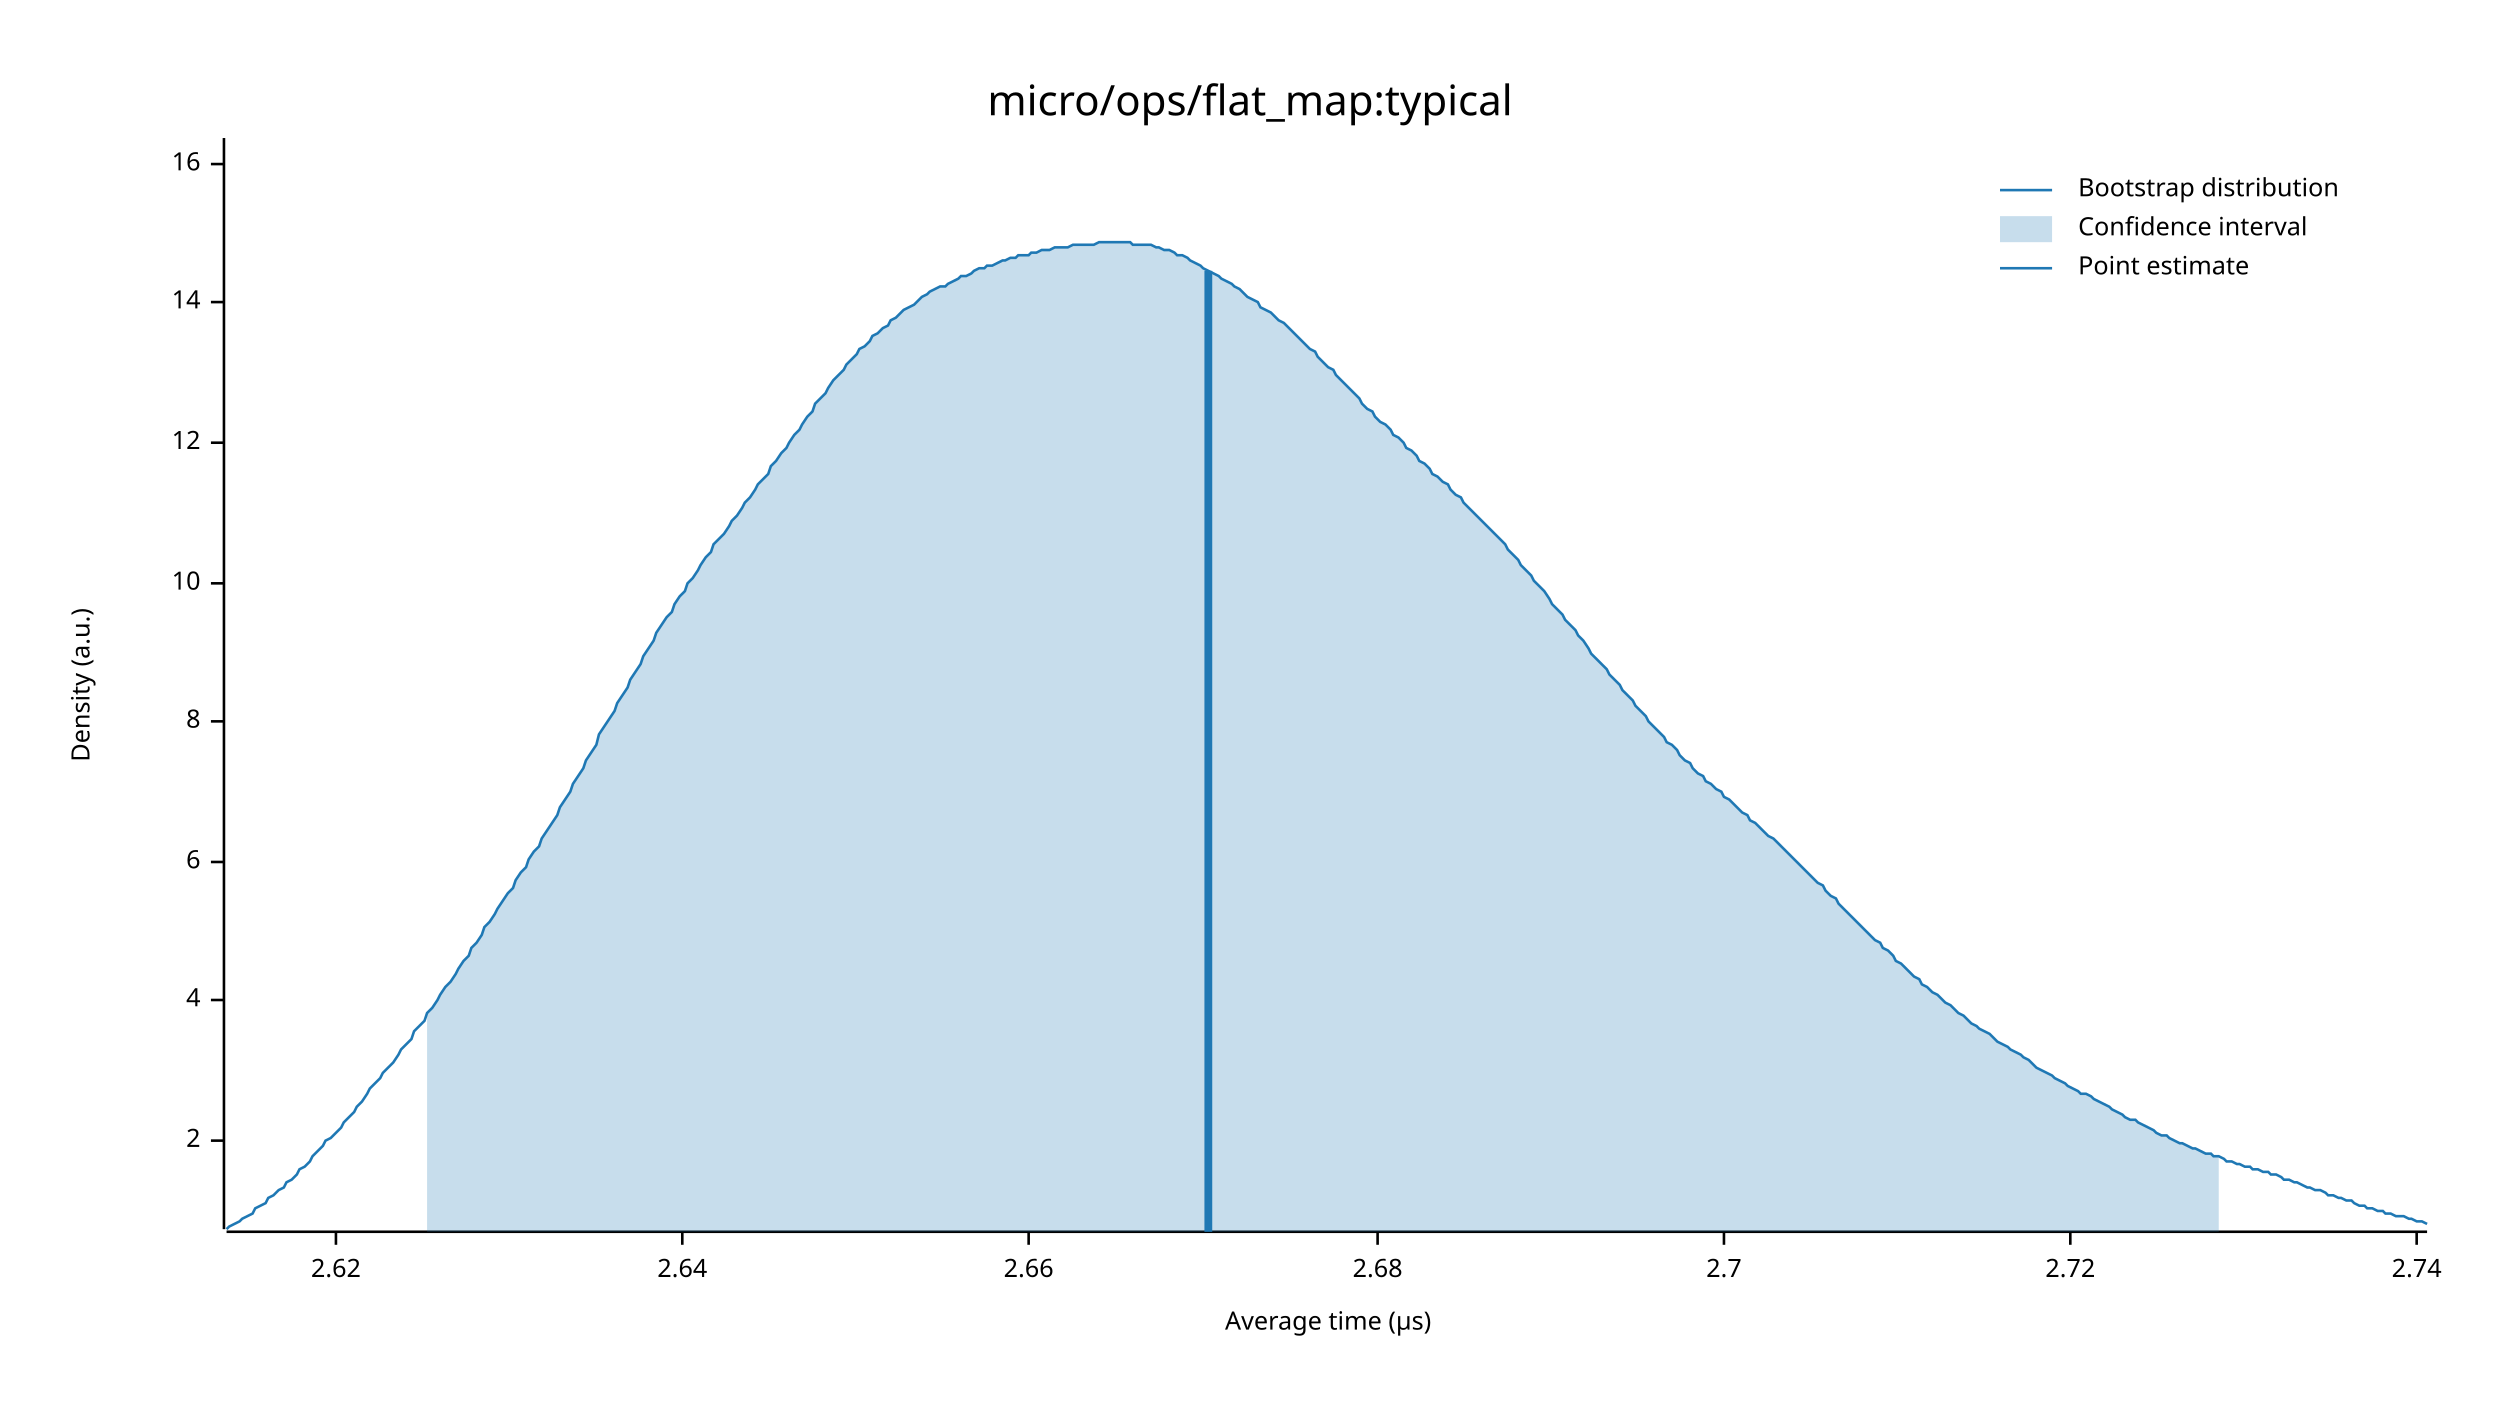
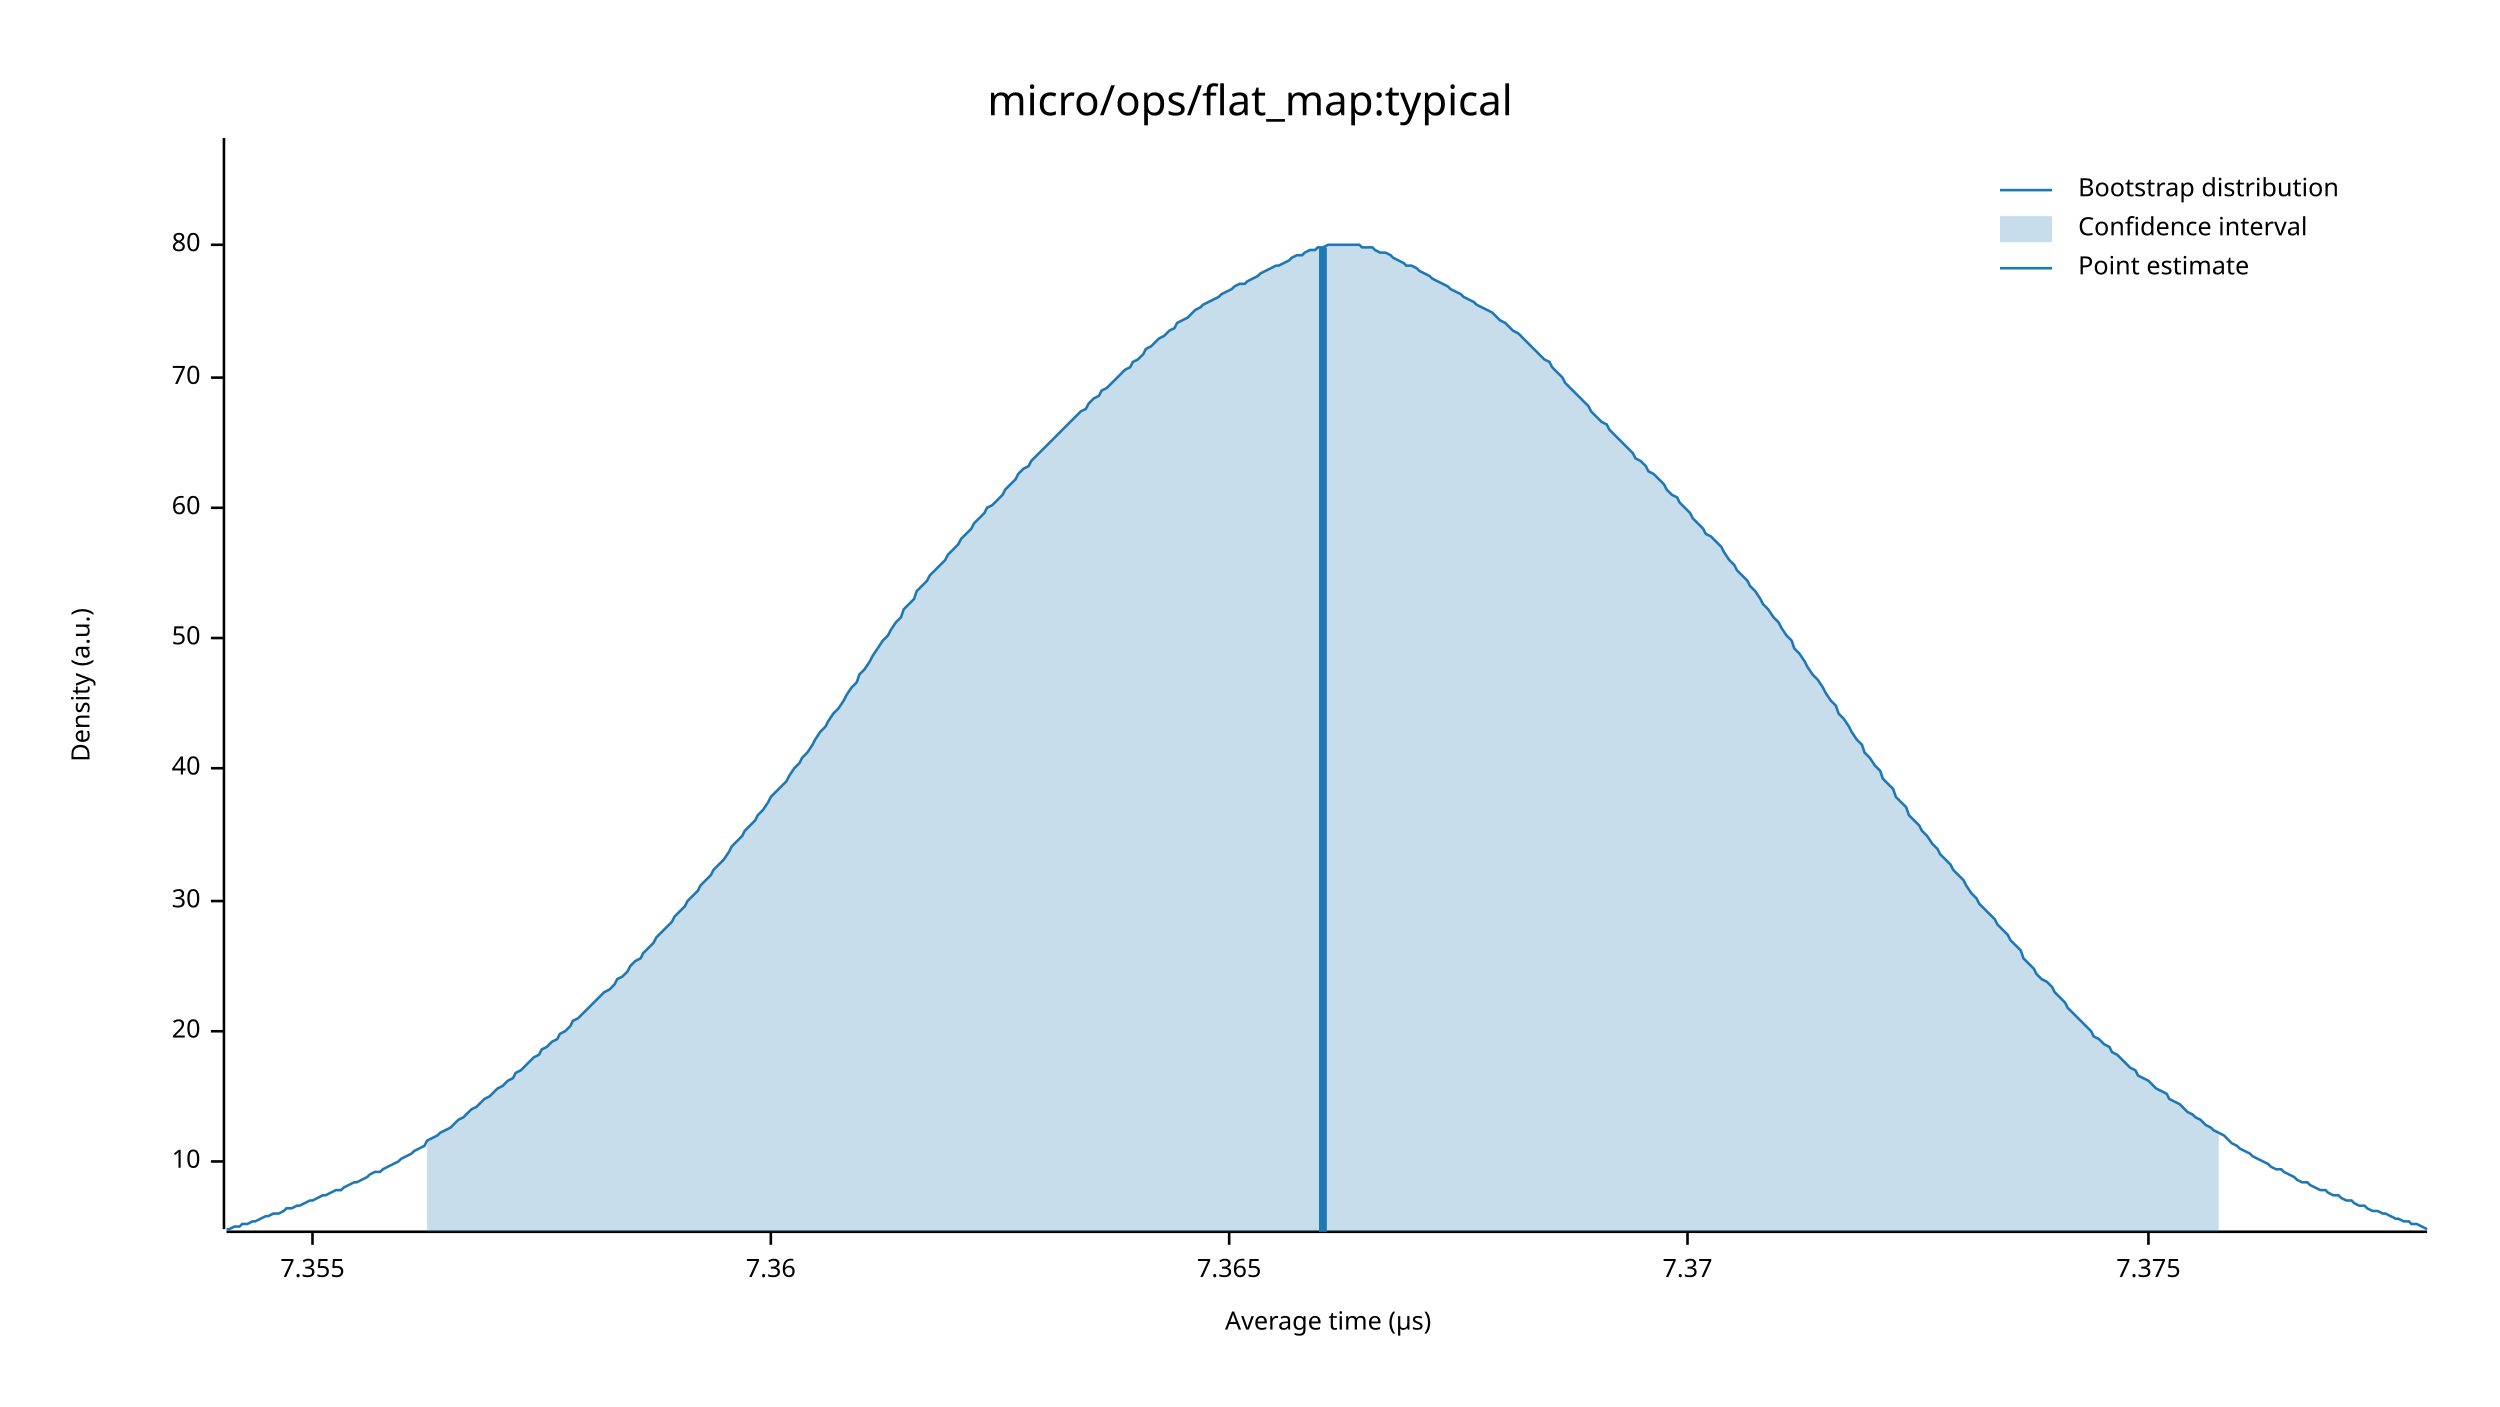
<svg xmlns="http://www.w3.org/2000/svg" width="960" height="540" viewBox="0 0 960 540">
  <text x="480" y="32" dy="0.76em" text-anchor="middle" font-family="sans-serif" font-size="16.129" opacity="1" fill="#000000">
micro/ops/flat_map:typical
</text>
  <text x="27" y="263" dy="0.76em" text-anchor="middle" font-family="sans-serif" font-size="9.677" opacity="1" fill="#000000" transform="rotate(270, 27, 263)">
Density (a.u.)
</text>
  <text x="510" y="513" dy="-0.5ex" text-anchor="middle" font-family="sans-serif" font-size="9.677" opacity="1" fill="#000000">
Average time (µs)
</text>
  <polyline fill="none" opacity="1" stroke="#000000" stroke-width="1" points="86,53 86,472 " />
-   <text x="77" y="438" dy="0.5ex" text-anchor="end" font-family="sans-serif" font-size="9.677" opacity="1" fill="#000000">
- 2
- </text>
-   <polyline fill="none" opacity="1" stroke="#000000" stroke-width="1" points="81,438 86,438 " />
-   <text x="77" y="384" dy="0.5ex" text-anchor="end" font-family="sans-serif" font-size="9.677" opacity="1" fill="#000000">
- 4
- </text>
-   <polyline fill="none" opacity="1" stroke="#000000" stroke-width="1" points="81,384 86,384 " />
-   <text x="77" y="331" dy="0.5ex" text-anchor="end" font-family="sans-serif" font-size="9.677" opacity="1" fill="#000000">
- 6
- </text>
-   <polyline fill="none" opacity="1" stroke="#000000" stroke-width="1" points="81,331 86,331 " />
-   <text x="77" y="277" dy="0.5ex" text-anchor="end" font-family="sans-serif" font-size="9.677" opacity="1" fill="#000000">
- 8
- </text>
-   <polyline fill="none" opacity="1" stroke="#000000" stroke-width="1" points="81,277 86,277 " />
-   <text x="77" y="224" dy="0.5ex" text-anchor="end" font-family="sans-serif" font-size="9.677" opacity="1" fill="#000000">
+   <text x="77" y="446" dy="0.5ex" text-anchor="end" font-family="sans-serif" font-size="9.677" opacity="1" fill="#000000">
10
</text>
-   <polyline fill="none" opacity="1" stroke="#000000" stroke-width="1" points="81,224 86,224 " />
-   <text x="77" y="170" dy="0.5ex" text-anchor="end" font-family="sans-serif" font-size="9.677" opacity="1" fill="#000000">
- 12
+   <polyline fill="none" opacity="1" stroke="#000000" stroke-width="1" points="81,446 86,446 " />
+   <text x="77" y="396" dy="0.5ex" text-anchor="end" font-family="sans-serif" font-size="9.677" opacity="1" fill="#000000">
+ 20
</text>
-   <polyline fill="none" opacity="1" stroke="#000000" stroke-width="1" points="81,170 86,170 " />
-   <text x="77" y="116" dy="0.5ex" text-anchor="end" font-family="sans-serif" font-size="9.677" opacity="1" fill="#000000">
- 14
+   <polyline fill="none" opacity="1" stroke="#000000" stroke-width="1" points="81,396 86,396 " />
+   <text x="77" y="346" dy="0.5ex" text-anchor="end" font-family="sans-serif" font-size="9.677" opacity="1" fill="#000000">
+ 30
</text>
-   <polyline fill="none" opacity="1" stroke="#000000" stroke-width="1" points="81,116 86,116 " />
-   <text x="77" y="63" dy="0.5ex" text-anchor="end" font-family="sans-serif" font-size="9.677" opacity="1" fill="#000000">
- 16
+   <polyline fill="none" opacity="1" stroke="#000000" stroke-width="1" points="81,346 86,346 " />
+   <text x="77" y="295" dy="0.5ex" text-anchor="end" font-family="sans-serif" font-size="9.677" opacity="1" fill="#000000">
+ 40
</text>
-   <polyline fill="none" opacity="1" stroke="#000000" stroke-width="1" points="81,63 86,63 " />
+   <polyline fill="none" opacity="1" stroke="#000000" stroke-width="1" points="81,295 86,295 " />
+   <text x="77" y="245" dy="0.5ex" text-anchor="end" font-family="sans-serif" font-size="9.677" opacity="1" fill="#000000">
+ 50
+ </text>
+   <polyline fill="none" opacity="1" stroke="#000000" stroke-width="1" points="81,245 86,245 " />
+   <text x="77" y="195" dy="0.5ex" text-anchor="end" font-family="sans-serif" font-size="9.677" opacity="1" fill="#000000">
+ 60
+ </text>
+   <polyline fill="none" opacity="1" stroke="#000000" stroke-width="1" points="81,195 86,195 " />
+   <text x="77" y="145" dy="0.5ex" text-anchor="end" font-family="sans-serif" font-size="9.677" opacity="1" fill="#000000">
+ 70
+ </text>
+   <polyline fill="none" opacity="1" stroke="#000000" stroke-width="1" points="81,145 86,145 " />
+   <text x="77" y="94" dy="0.5ex" text-anchor="end" font-family="sans-serif" font-size="9.677" opacity="1" fill="#000000">
+ 80
+ </text>
+   <polyline fill="none" opacity="1" stroke="#000000" stroke-width="1" points="81,94 86,94 " />
  <polyline fill="none" opacity="1" stroke="#000000" stroke-width="1" points="87,473 932,473 " />
-   <text x="129" y="483" dy="0.76em" text-anchor="middle" font-family="sans-serif" font-size="9.677" opacity="1" fill="#000000">
- 2.62
+   <text x="120" y="483" dy="0.76em" text-anchor="middle" font-family="sans-serif" font-size="9.677" opacity="1" fill="#000000">
+ 7.355
</text>
-   <polyline fill="none" opacity="1" stroke="#000000" stroke-width="1" points="129,473 129,478 " />
-   <text x="262" y="483" dy="0.76em" text-anchor="middle" font-family="sans-serif" font-size="9.677" opacity="1" fill="#000000">
- 2.64
+   <polyline fill="none" opacity="1" stroke="#000000" stroke-width="1" points="120,473 120,478 " />
+   <text x="296" y="483" dy="0.76em" text-anchor="middle" font-family="sans-serif" font-size="9.677" opacity="1" fill="#000000">
+ 7.36
</text>
-   <polyline fill="none" opacity="1" stroke="#000000" stroke-width="1" points="262,473 262,478 " />
-   <text x="395" y="483" dy="0.76em" text-anchor="middle" font-family="sans-serif" font-size="9.677" opacity="1" fill="#000000">
- 2.66
+   <polyline fill="none" opacity="1" stroke="#000000" stroke-width="1" points="296,473 296,478 " />
+   <text x="472" y="483" dy="0.76em" text-anchor="middle" font-family="sans-serif" font-size="9.677" opacity="1" fill="#000000">
+ 7.365
</text>
-   <polyline fill="none" opacity="1" stroke="#000000" stroke-width="1" points="395,473 395,478 " />
-   <text x="529" y="483" dy="0.76em" text-anchor="middle" font-family="sans-serif" font-size="9.677" opacity="1" fill="#000000">
- 2.68
+   <polyline fill="none" opacity="1" stroke="#000000" stroke-width="1" points="472,473 472,478 " />
+   <text x="648" y="483" dy="0.76em" text-anchor="middle" font-family="sans-serif" font-size="9.677" opacity="1" fill="#000000">
+ 7.37
</text>
-   <polyline fill="none" opacity="1" stroke="#000000" stroke-width="1" points="529,473 529,478 " />
-   <text x="662" y="483" dy="0.76em" text-anchor="middle" font-family="sans-serif" font-size="9.677" opacity="1" fill="#000000">
- 2.7
+   <polyline fill="none" opacity="1" stroke="#000000" stroke-width="1" points="648,473 648,478 " />
+   <text x="825" y="483" dy="0.76em" text-anchor="middle" font-family="sans-serif" font-size="9.677" opacity="1" fill="#000000">
+ 7.375
</text>
-   <polyline fill="none" opacity="1" stroke="#000000" stroke-width="1" points="662,473 662,478 " />
-   <text x="795" y="483" dy="0.76em" text-anchor="middle" font-family="sans-serif" font-size="9.677" opacity="1" fill="#000000">
- 2.72
- </text>
-   <polyline fill="none" opacity="1" stroke="#000000" stroke-width="1" points="795,473 795,478 " />
-   <text x="928" y="483" dy="0.76em" text-anchor="middle" font-family="sans-serif" font-size="9.677" opacity="1" fill="#000000">
- 2.74
- </text>
-   <polyline fill="none" opacity="1" stroke="#000000" stroke-width="1" points="928,473 928,478 " />
-   <polyline fill="none" opacity="1" stroke="#1F78B4" stroke-width="1" points="87,472 88,471 90,470 92,469 93,468 95,467 97,466 98,464 100,463 102,462 103,460 105,459 107,457 109,456 110,454 112,453 114,451 115,449 117,448 119,446 120,444 122,442 124,440 125,438 127,437 129,435 131,433 132,431 134,429 136,427 137,425 139,423 141,420 142,418 144,416 146,414 147,412 149,410 151,408 153,405 154,403 156,401 158,399 159,396 161,394 163,392 164,389 166,387 168,384 169,382 171,379 173,377 175,374 176,372 178,369 180,367 181,364 183,362 185,359 186,356 188,354 190,351 191,349 193,346 195,343 197,341 198,338 200,335 202,333 203,330 205,327 207,325 208,322 210,319 212,316 214,313 215,310 217,307 219,304 220,301 222,298 224,295 225,292 227,289 229,286 230,282 232,279 234,276 236,273 237,270 239,267 241,264 242,261 244,258 246,255 247,252 249,249 251,246 252,243 254,240 256,237 258,235 259,232 261,229 263,227 264,224 266,222 268,219 269,217 271,214 273,212 274,209 276,207 278,205 280,202 281,200 283,198 285,195 286,193 288,191 290,188 291,186 293,184 295,182 296,179 298,177 300,174 302,172 303,170 305,167 307,165 308,163 310,160 312,158 313,155 315,153 317,151 318,149 320,146 322,144 324,142 325,140 327,138 329,136 330,134 332,133 334,131 335,129 337,128 339,126 341,125 342,123 344,122 346,120 347,119 349,118 351,117 352,116 354,114 356,113 357,112 359,111 361,110 363,110 364,109 366,108 368,107 369,106 371,106 373,105 374,104 376,103 378,103 379,102 381,102 383,101 385,100 386,100 388,99 390,99 391,98 393,98 395,98 396,97 398,97 400,96 401,96 403,96 405,95 407,95 408,95 410,95 412,94 413,94 415,94 417,94 418,94 420,94 422,93 423,93 425,93 427,93 429,93 430,93 432,93 434,93 435,94 437,94 439,94 440,94 442,94 444,95 445,95 447,96 449,96 451,97 452,98 454,98 456,99 457,100 459,101 461,102 462,103 464,104 466,105 468,106 469,107 471,108 473,109 474,110 476,111 478,113 479,114 481,115 483,116 484,118 486,119 488,120 490,122 491,123 493,124 495,126 496,127 498,129 500,131 501,132 503,134 505,135 506,137 508,139 510,141 512,142 513,144 515,146 517,148 518,149 520,151 522,153 523,155 525,157 527,158 528,160 530,162 532,163 534,165 535,167 537,168 539,170 540,172 542,173 544,175 545,177 547,178 549,180 550,182 552,183 554,185 556,186 557,188 559,190 561,191 562,193 564,195 566,197 567,198 569,200 571,202 573,204 574,205 576,207 578,209 579,211 581,213 583,215 584,217 586,219 588,221 589,223 591,225 593,227 595,230 596,232 598,234 600,236 601,238 603,240 605,242 606,244 608,246 610,249 611,251 613,253 615,255 617,257 618,259 620,261 622,263 623,265 625,267 627,269 628,271 630,273 632,275 633,277 635,279 637,281 639,283 640,285 642,286 644,288 645,290 647,292 649,293 650,295 652,297 654,298 655,300 657,301 659,303 661,304 662,306 664,307 666,309 667,310 669,312 671,313 672,315 674,316 676,318 677,319 679,321 681,322 683,324 684,325 686,327 688,329 689,330 691,332 693,334 694,335 696,337 698,339 700,340 701,342 703,344 705,345 706,347 708,349 710,351 711,352 713,354 715,356 716,357 718,359 720,361 722,362 723,364 725,365 727,367 728,369 730,370 732,372 733,373 735,375 737,376 738,378 740,379 742,381 744,382 745,383 747,385 749,386 750,387 752,389 754,390 755,391 757,393 759,394 760,395 762,396 764,397 766,399 767,400 769,401 771,402 772,403 774,404 776,405 777,406 779,407 781,409 782,410 784,411 786,412 788,413 789,414 791,415 793,416 794,417 796,418 798,419 799,420 801,420 803,421 804,422 806,423 808,424 810,425 811,426 813,427 815,428 816,429 818,430 820,430 821,431 823,432 825,433 827,434 828,435 830,436 832,436 833,437 835,438 837,439 838,439 840,440 842,441 843,441 845,442 847,443 849,443 850,444 852,444 854,445 855,446 857,446 859,447 860,447 862,448 864,448 865,449 867,449 869,450 871,450 872,451 874,451 876,452 877,453 879,453 881,454 882,454 884,455 886,456 887,456 889,457 891,457 893,458 894,459 896,459 898,460 899,460 901,461 903,461 904,462 906,463 908,463 909,464 911,464 913,465 915,465 916,466 918,466 920,467 921,467 923,467 925,468 926,468 928,469 930,469 932,470 " />
-   <polygon opacity="0.25" fill="#1F78B4" points="164,389 166,387 168,384 169,382 171,379 173,377 175,374 176,372 178,369 180,367 181,364 183,362 185,359 186,356 188,354 190,351 191,349 193,346 195,343 197,341 198,338 200,335 202,333 203,330 205,327 207,325 208,322 210,319 212,316 214,313 215,310 217,307 219,304 220,301 222,298 224,295 225,292 227,289 229,286 230,282 232,279 234,276 236,273 237,270 239,267 241,264 242,261 244,258 246,255 247,252 249,249 251,246 252,243 254,240 256,237 258,235 259,232 261,229 263,227 264,224 266,222 268,219 269,217 271,214 273,212 274,209 276,207 278,205 280,202 281,200 283,198 285,195 286,193 288,191 290,188 291,186 293,184 295,182 296,179 298,177 300,174 302,172 303,170 305,167 307,165 308,163 310,160 312,158 313,155 315,153 317,151 318,149 320,146 322,144 324,142 325,140 327,138 329,136 330,134 332,133 334,131 335,129 337,128 339,126 341,125 342,123 344,122 346,120 347,119 349,118 351,117 352,116 354,114 356,113 357,112 359,111 361,110 363,110 364,109 366,108 368,107 369,106 371,106 373,105 374,104 376,103 378,103 379,102 381,102 383,101 385,100 386,100 388,99 390,99 391,98 393,98 395,98 396,97 398,97 400,96 401,96 403,96 405,95 407,95 408,95 410,95 412,94 413,94 415,94 417,94 418,94 420,94 422,93 423,93 425,93 427,93 429,93 430,93 432,93 434,93 435,94 437,94 439,94 440,94 442,94 444,95 445,95 447,96 449,96 451,97 452,98 454,98 456,99 457,100 459,101 461,102 462,103 464,104 466,105 468,106 469,107 471,108 473,109 474,110 476,111 478,113 479,114 481,115 483,116 484,118 486,119 488,120 490,122 491,123 493,124 495,126 496,127 498,129 500,131 501,132 503,134 505,135 506,137 508,139 510,141 512,142 513,144 515,146 517,148 518,149 520,151 522,153 523,155 525,157 527,158 528,160 530,162 532,163 534,165 535,167 537,168 539,170 540,172 542,173 544,175 545,177 547,178 549,180 550,182 552,183 554,185 556,186 557,188 559,190 561,191 562,193 564,195 566,197 567,198 569,200 571,202 573,204 574,205 576,207 578,209 579,211 581,213 583,215 584,217 586,219 588,221 589,223 591,225 593,227 595,230 596,232 598,234 600,236 601,238 603,240 605,242 606,244 608,246 610,249 611,251 613,253 615,255 617,257 618,259 620,261 622,263 623,265 625,267 627,269 628,271 630,273 632,275 633,277 635,279 637,281 639,283 640,285 642,286 644,288 645,290 647,292 649,293 650,295 652,297 654,298 655,300 657,301 659,303 661,304 662,306 664,307 666,309 667,310 669,312 671,313 672,315 674,316 676,318 677,319 679,321 681,322 683,324 684,325 686,327 688,329 689,330 691,332 693,334 694,335 696,337 698,339 700,340 701,342 703,344 705,345 706,347 708,349 710,351 711,352 713,354 715,356 716,357 718,359 720,361 722,362 723,364 725,365 727,367 728,369 730,370 732,372 733,373 735,375 737,376 738,378 740,379 742,381 744,382 745,383 747,385 749,386 750,387 752,389 754,390 755,391 757,393 759,394 760,395 762,396 764,397 766,399 767,400 769,401 771,402 772,403 774,404 776,405 777,406 779,407 781,409 782,410 784,411 786,412 788,413 789,414 791,415 793,416 794,417 796,418 798,419 799,420 801,420 803,421 804,422 806,423 808,424 810,425 811,426 813,427 815,428 816,429 818,430 820,430 821,431 823,432 825,433 827,434 828,435 830,436 832,436 833,437 835,438 837,439 838,439 840,440 842,441 843,441 845,442 847,443 849,443 850,444 852,444 852,473 164,473 " />
-   <polyline fill="none" opacity="1" stroke="#1F78B4" stroke-width="3" points="464,473 464,104 " />
+   <polyline fill="none" opacity="1" stroke="#000000" stroke-width="1" points="825,473 825,478 " />
+   <polyline fill="none" opacity="1" stroke="#1F78B4" stroke-width="1" points="87,472 88,472 90,471 92,471 93,470 95,470 97,469 98,469 100,468 102,467 103,467 105,466 107,466 109,465 110,464 112,464 114,463 115,463 117,462 119,461 120,461 122,460 124,459 125,459 127,458 129,457 131,457 132,456 134,455 136,454 137,454 139,453 141,452 142,451 144,450 146,450 147,449 149,448 151,447 153,446 154,445 156,444 158,443 159,442 161,441 163,440 164,438 166,437 168,436 169,435 171,434 173,433 175,431 176,430 178,429 180,427 181,426 183,425 185,423 186,422 188,421 190,419 191,418 193,417 195,415 197,414 198,412 200,411 202,409 203,408 205,406 207,405 208,403 210,402 212,400 214,399 215,397 217,396 219,394 220,392 222,391 224,389 225,388 227,386 229,384 230,383 232,381 234,380 236,378 237,376 239,375 241,373 242,371 244,369 246,368 247,366 249,364 251,362 252,360 254,358 256,356 258,354 259,352 261,350 263,348 264,346 266,344 268,342 269,340 271,338 273,336 274,334 276,332 278,330 280,327 281,325 283,323 285,321 286,319 288,317 290,315 291,313 293,311 295,308 296,306 298,304 300,302 302,300 303,298 305,295 307,293 308,291 310,289 312,286 313,284 315,281 317,279 318,277 320,274 322,272 324,269 325,267 327,264 329,262 330,259 332,257 334,254 335,252 337,249 339,246 341,244 342,242 344,239 346,237 347,234 349,232 351,230 352,227 354,225 356,223 357,221 359,219 361,217 363,215 364,213 366,211 368,209 369,207 371,205 373,203 374,201 376,199 378,197 379,195 381,194 383,192 385,190 386,188 388,186 390,184 391,182 393,180 395,179 396,177 398,175 400,173 401,172 403,170 405,168 407,166 408,165 410,163 412,161 413,160 415,158 417,157 418,155 420,153 422,152 423,150 425,149 427,147 429,145 430,144 432,142 434,141 435,139 437,138 439,136 440,134 442,133 444,131 445,130 447,129 449,127 451,126 452,124 454,123 456,122 457,121 459,119 461,118 462,117 464,116 466,115 468,114 469,113 471,112 473,111 474,110 476,109 478,109 479,108 481,107 483,106 484,105 486,104 488,103 490,102 491,102 493,101 495,100 496,99 498,98 500,98 501,97 503,96 505,96 506,95 508,95 510,94 512,94 513,94 515,94 517,94 518,94 520,94 522,94 523,95 525,95 527,95 528,96 530,97 532,97 534,98 535,99 537,100 539,101 540,102 542,102 544,103 545,104 547,105 549,106 550,107 552,108 554,109 556,110 557,111 559,112 561,113 562,114 564,115 566,116 567,117 569,118 571,119 573,120 574,121 576,123 578,124 579,125 581,127 583,128 584,129 586,131 588,133 589,134 591,136 593,138 595,139 596,141 598,143 600,145 601,147 603,149 605,151 606,152 608,154 610,156 611,158 613,160 615,162 617,163 618,165 620,167 622,169 623,170 625,172 627,174 628,176 630,177 632,179 633,181 635,182 637,184 639,186 640,188 642,190 644,191 645,193 647,195 649,197 650,199 652,201 654,203 655,205 657,206 659,208 661,210 662,212 664,215 666,217 667,219 669,221 671,223 672,225 674,227 676,230 677,232 679,234 681,237 683,239 684,241 686,244 688,246 689,249 691,251 693,254 694,256 696,259 698,261 700,264 701,266 703,269 705,271 706,274 708,276 710,279 711,281 713,284 715,286 716,289 718,291 720,294 722,296 723,299 725,301 727,303 728,306 730,308 732,310 733,313 735,315 737,317 738,319 740,321 742,324 744,326 745,328 747,330 749,332 750,334 752,336 754,338 755,340 757,343 759,345 760,347 762,349 764,351 766,353 767,355 769,357 771,359 772,361 774,363 776,365 777,368 779,370 781,372 782,374 784,376 786,377 788,379 789,381 791,383 793,385 794,387 796,389 798,391 799,392 801,394 803,396 804,398 806,399 808,401 810,402 811,404 813,405 815,407 816,408 818,410 820,411 821,413 823,414 825,415 827,417 828,418 830,419 832,420 833,422 835,423 837,424 838,425 840,427 842,428 843,429 845,430 847,432 849,433 850,434 852,435 854,436 855,437 857,439 859,440 860,441 862,442 864,443 865,444 867,445 869,446 871,447 872,448 874,449 876,449 877,450 879,451 881,452 882,453 884,454 886,454 887,455 889,456 891,457 893,457 894,458 896,459 898,459 899,460 901,461 903,461 904,462 906,463 908,463 909,464 911,465 913,465 915,466 916,466 918,467 920,468 921,468 923,469 925,469 926,470 928,470 930,471 932,472 " />
+   <polygon opacity="0.25" fill="#1F78B4" points="164,438 166,437 168,436 169,435 171,434 173,433 175,431 176,430 178,429 180,427 181,426 183,425 185,423 186,422 188,421 190,419 191,418 193,417 195,415 197,414 198,412 200,411 202,409 203,408 205,406 207,405 208,403 210,402 212,400 214,399 215,397 217,396 219,394 220,392 222,391 224,389 225,388 227,386 229,384 230,383 232,381 234,380 236,378 237,376 239,375 241,373 242,371 244,369 246,368 247,366 249,364 251,362 252,360 254,358 256,356 258,354 259,352 261,350 263,348 264,346 266,344 268,342 269,340 271,338 273,336 274,334 276,332 278,330 280,327 281,325 283,323 285,321 286,319 288,317 290,315 291,313 293,311 295,308 296,306 298,304 300,302 302,300 303,298 305,295 307,293 308,291 310,289 312,286 313,284 315,281 317,279 318,277 320,274 322,272 324,269 325,267 327,264 329,262 330,259 332,257 334,254 335,252 337,249 339,246 341,244 342,242 344,239 346,237 347,234 349,232 351,230 352,227 354,225 356,223 357,221 359,219 361,217 363,215 364,213 366,211 368,209 369,207 371,205 373,203 374,201 376,199 378,197 379,195 381,194 383,192 385,190 386,188 388,186 390,184 391,182 393,180 395,179 396,177 398,175 400,173 401,172 403,170 405,168 407,166 408,165 410,163 412,161 413,160 415,158 417,157 418,155 420,153 422,152 423,150 425,149 427,147 429,145 430,144 432,142 434,141 435,139 437,138 439,136 440,134 442,133 444,131 445,130 447,129 449,127 451,126 452,124 454,123 456,122 457,121 459,119 461,118 462,117 464,116 466,115 468,114 469,113 471,112 473,111 474,110 476,109 478,109 479,108 481,107 483,106 484,105 486,104 488,103 490,102 491,102 493,101 495,100 496,99 498,98 500,98 501,97 503,96 505,96 506,95 508,95 510,94 512,94 513,94 515,94 517,94 518,94 520,94 522,94 523,95 525,95 527,95 528,96 530,97 532,97 534,98 535,99 537,100 539,101 540,102 542,102 544,103 545,104 547,105 549,106 550,107 552,108 554,109 556,110 557,111 559,112 561,113 562,114 564,115 566,116 567,117 569,118 571,119 573,120 574,121 576,123 578,124 579,125 581,127 583,128 584,129 586,131 588,133 589,134 591,136 593,138 595,139 596,141 598,143 600,145 601,147 603,149 605,151 606,152 608,154 610,156 611,158 613,160 615,162 617,163 618,165 620,167 622,169 623,170 625,172 627,174 628,176 630,177 632,179 633,181 635,182 637,184 639,186 640,188 642,190 644,191 645,193 647,195 649,197 650,199 652,201 654,203 655,205 657,206 659,208 661,210 662,212 664,215 666,217 667,219 669,221 671,223 672,225 674,227 676,230 677,232 679,234 681,237 683,239 684,241 686,244 688,246 689,249 691,251 693,254 694,256 696,259 698,261 700,264 701,266 703,269 705,271 706,274 708,276 710,279 711,281 713,284 715,286 716,289 718,291 720,294 722,296 723,299 725,301 727,303 728,306 730,308 732,310 733,313 735,315 737,317 738,319 740,321 742,324 744,326 745,328 747,330 749,332 750,334 752,336 754,338 755,340 757,343 759,345 760,347 762,349 764,351 766,353 767,355 769,357 771,359 772,361 774,363 776,365 777,368 779,370 781,372 782,374 784,376 786,377 788,379 789,381 791,383 793,385 794,387 796,389 798,391 799,392 801,394 803,396 804,398 806,399 808,401 810,402 811,404 813,405 815,407 816,408 818,410 820,411 821,413 823,414 825,415 827,417 828,418 830,419 832,420 833,422 835,423 837,424 838,425 840,427 842,428 843,429 845,430 847,432 849,433 850,434 852,435 852,473 164,473 " />
+   <polyline fill="none" opacity="1" stroke="#1F78B4" stroke-width="3" points="508,473 508,95 " />
  <text x="798" y="68" dy="0.76em" text-anchor="start" font-family="sans-serif" font-size="9.677" opacity="1" fill="#000000">
Bootstrap distribution
</text>
  <text x="798" y="83" dy="0.76em" text-anchor="start" font-family="sans-serif" font-size="9.677" opacity="1" fill="#000000">
Confidence interval
</text>
  <text x="798" y="98" dy="0.76em" text-anchor="start" font-family="sans-serif" font-size="9.677" opacity="1" fill="#000000">
Point estimate
</text>
  <polyline fill="none" opacity="1" stroke="#1F78B4" stroke-width="1" points="768,73 788,73 " />
  <rect x="768" y="83" width="20" height="10" opacity="0.25" fill="#1F78B4" stroke="none" />
  <polyline fill="none" opacity="1" stroke="#1F78B4" stroke-width="1" points="768,103 788,103 " />
</svg>
